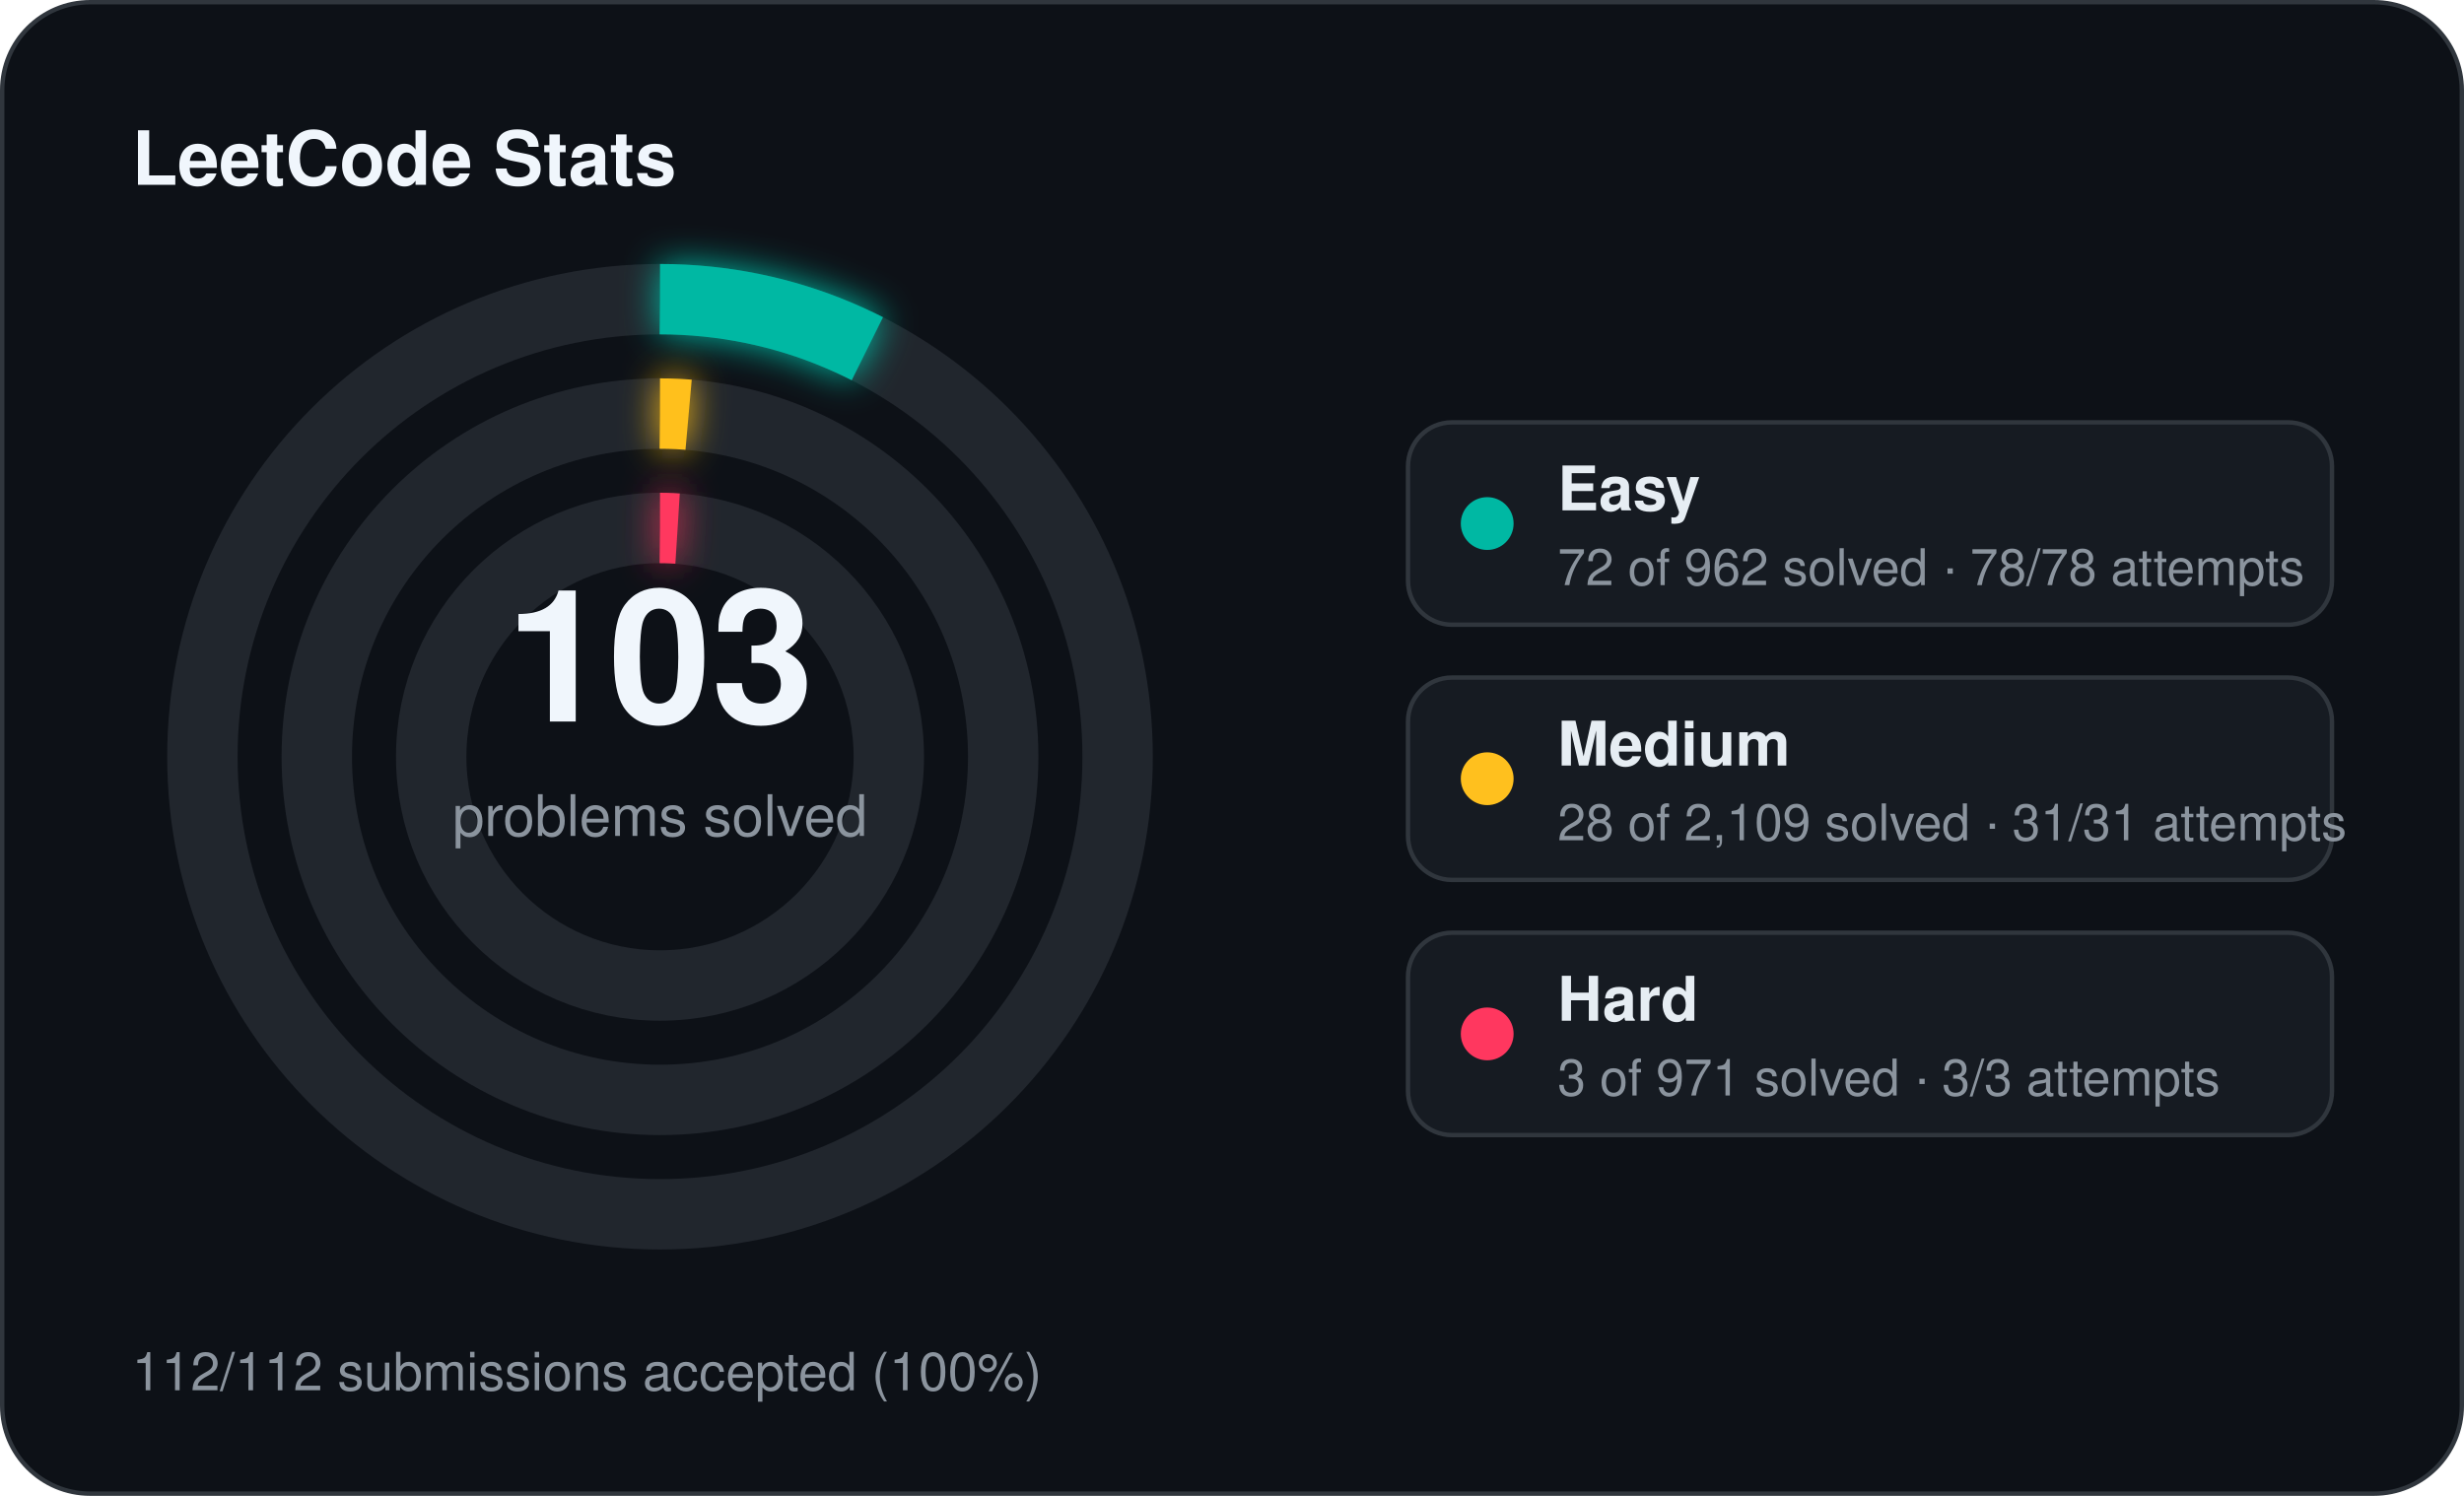
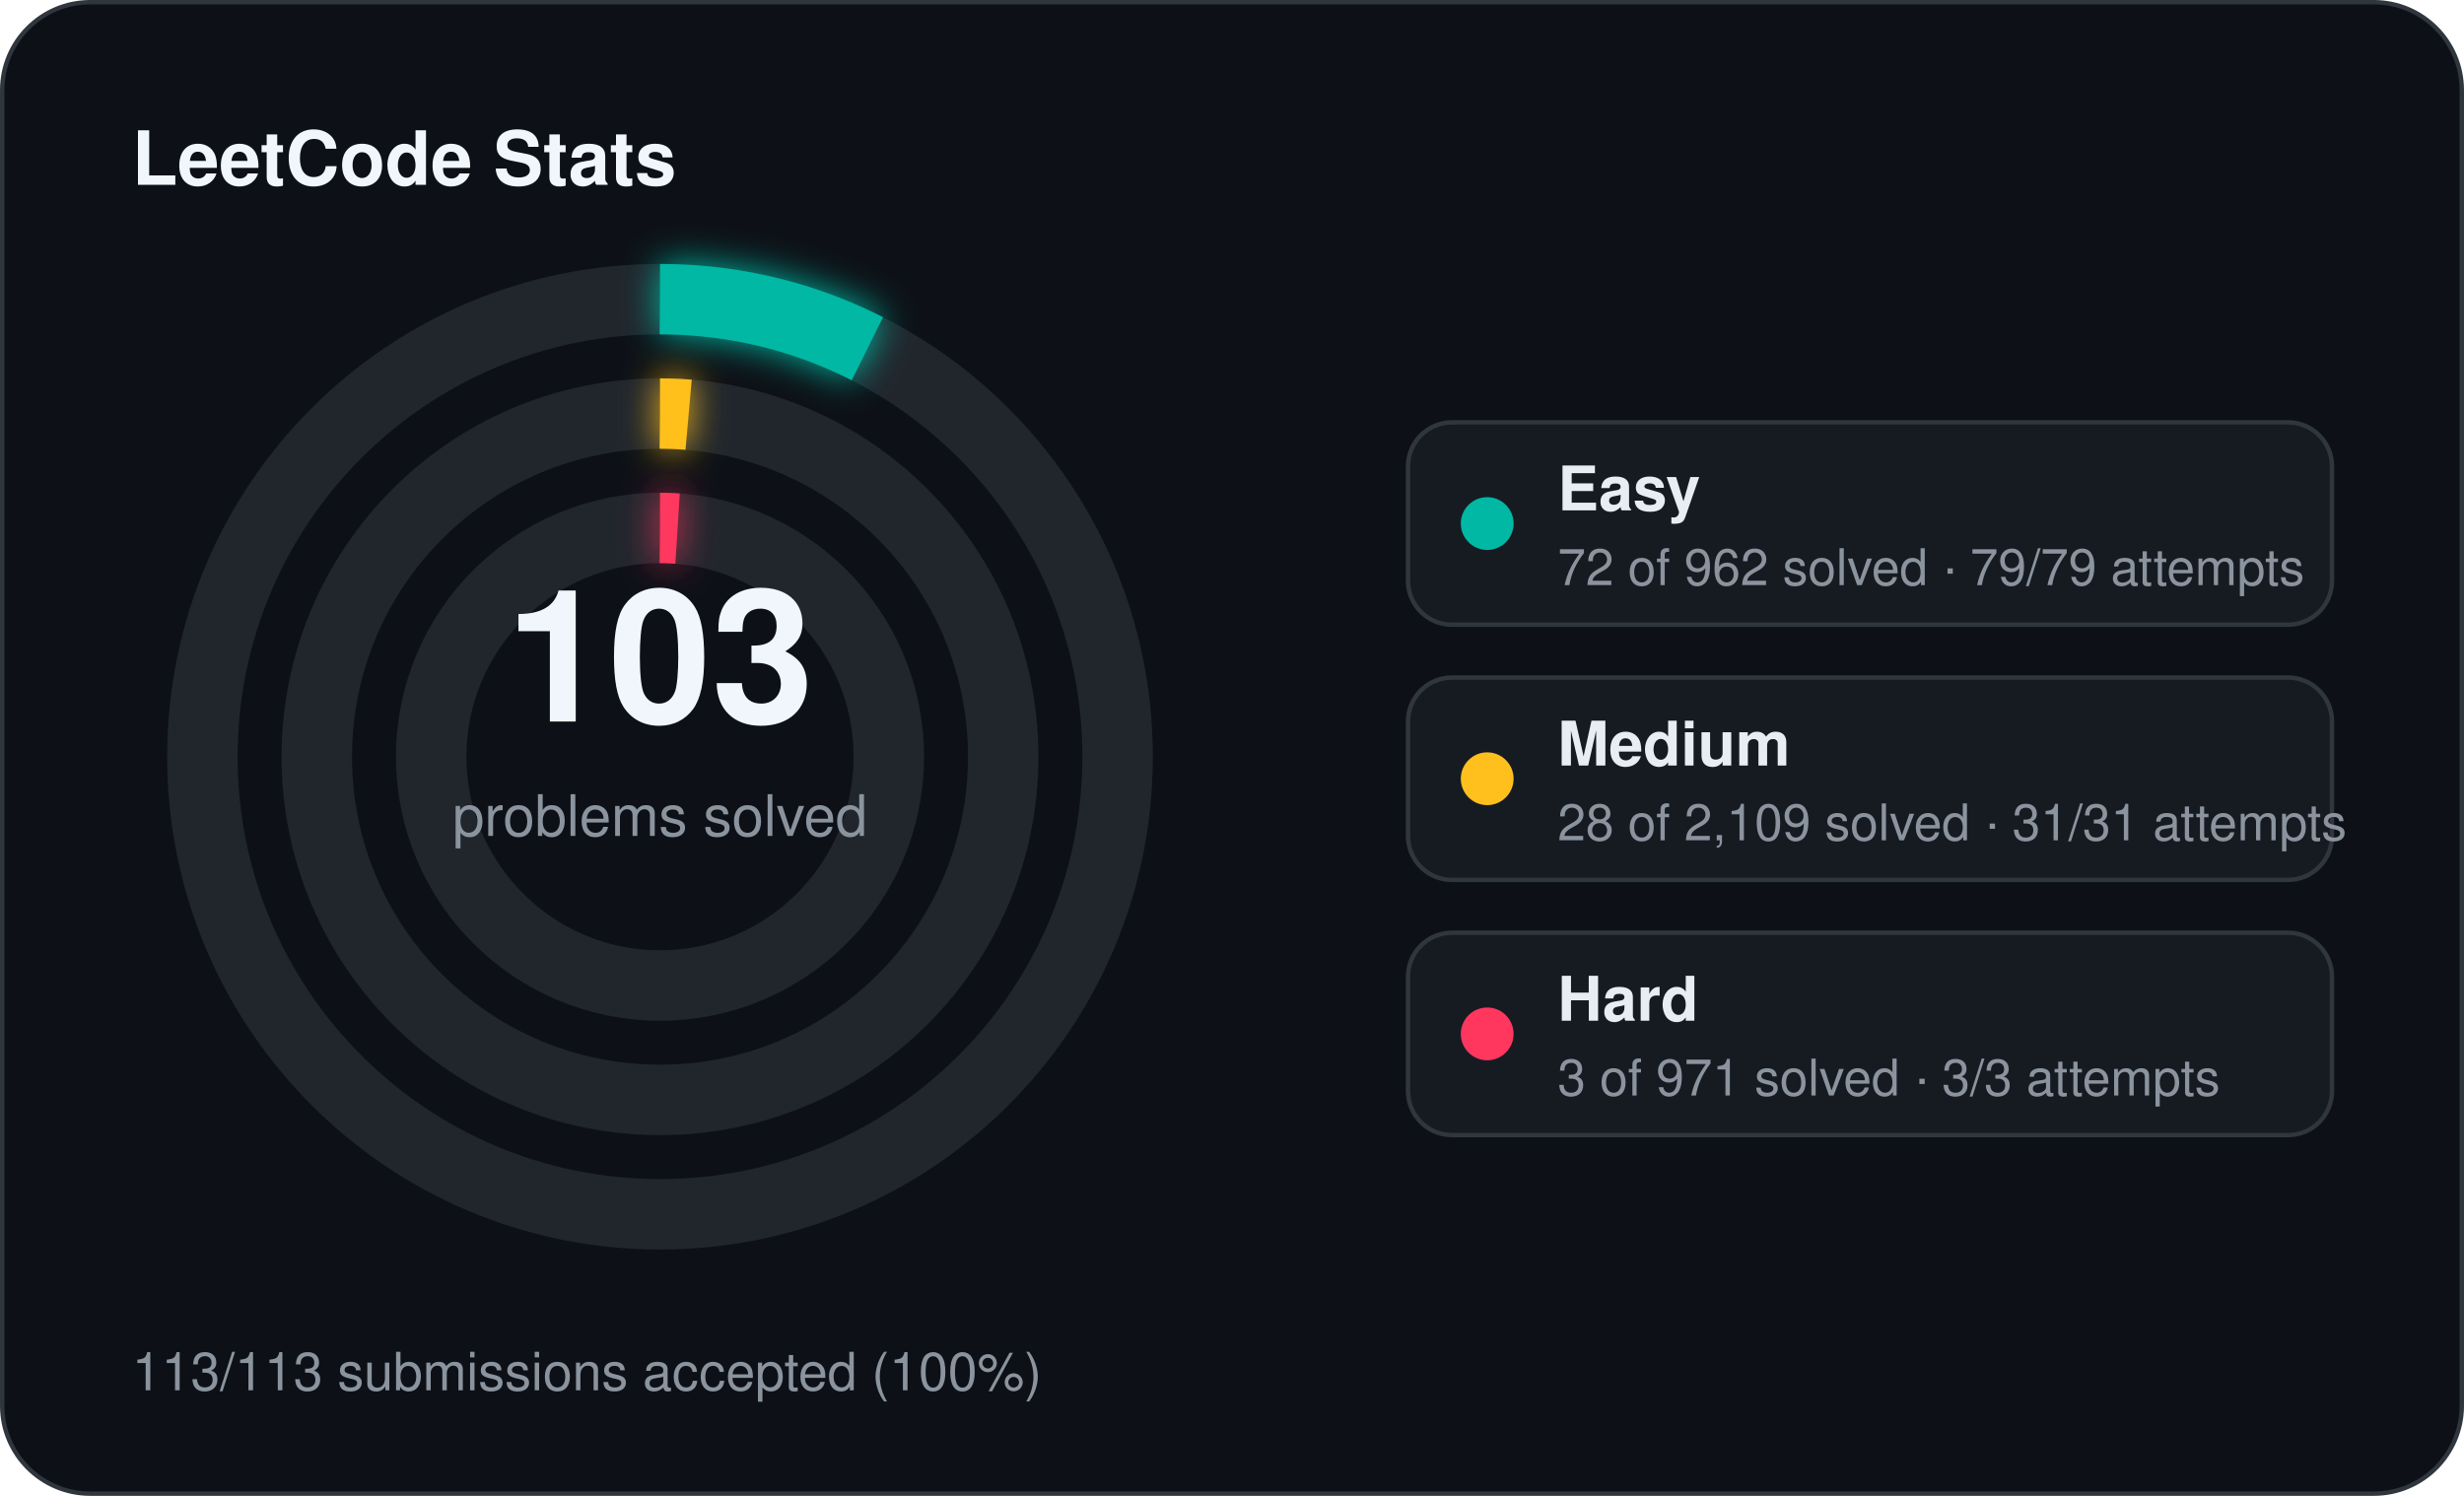
<svg xmlns="http://www.w3.org/2000/svg" width="560" height="340" viewBox="0 0 560 340">
  <defs>
    <filter id="stats-glow" x="-60%" y="-60%" width="220%" height="220%">
      <feGaussianBlur stdDeviation="4" result="blur" />
      <feMerge>
        <feMergeNode in="blur" />
        <feMergeNode in="SourceGraphic" />
      </feMerge>
    </filter>
  </defs>
  <rect x="0.5" y="0.5" width="559" height="339" rx="20" fill="#0d1117" stroke="#30363d" stroke-width="1" />
  <text x="30" y="42" fill="#f0f6fc" font-family="Segoe UI, Helvetica, Arial, sans-serif" font-size="17" font-weight="700">LeetCode Stats</text>
  <circle cx="150" cy="172" r="104" fill="none" stroke="#21262d" stroke-width="16" />
  <circle cx="150" cy="172" r="104" fill="none" stroke="#00b8a3" stroke-width="16" stroke-linecap="butt" stroke-dasharray="48.91 653.45" transform="rotate(-90 150 172)" filter="url(#stats-glow)" />
  <circle cx="150" cy="172" r="78" fill="none" stroke="#21262d" stroke-width="16" />
  <circle cx="150" cy="172" r="78" fill="none" stroke="#ffc01e" stroke-width="16" stroke-linecap="butt" stroke-dasharray="6.51 490.09" transform="rotate(-90 150 172)" filter="url(#stats-glow)" />
  <circle cx="150" cy="172" r="52" fill="none" stroke="#21262d" stroke-width="16" />
  <circle cx="150" cy="172" r="52" fill="none" stroke="#ff375f" stroke-width="16" stroke-linecap="butt" stroke-dasharray="4.00 326.73" transform="rotate(-90 150 172)" filter="url(#stats-glow)" />
  <text x="150" y="164" text-anchor="middle" fill="#f0f6fc" font-family="Segoe UI, Helvetica, Arial, sans-serif" font-size="42" font-weight="700">103</text>
  <text x="150" y="190" text-anchor="middle" fill="#8b949e" font-family="Segoe UI, Helvetica, Arial, sans-serif" font-size="13">problems solved</text>
  <rect x="320" y="96" width="210" height="46" rx="10" fill="#161b22" stroke="#30363d" stroke-width="1" />
  <circle cx="338" cy="119" r="6" fill="#00b8a3" />
  <text x="354" y="116" fill="#e6edf3" font-family="Segoe UI, Helvetica, Arial, sans-serif" font-size="14" font-weight="600">Easy</text>
-   <text x="354" y="133" fill="#8b949e" font-family="Segoe UI, Helvetica, Arial, sans-serif" font-size="11.5">72 of 962 solved · 78/78 attempts</text>
+   <text x="354" y="133" fill="#8b949e" font-family="Segoe UI, Helvetica, Arial, sans-serif" font-size="11.5">72 of 962 solved · 79/79 attempts</text>
  <rect x="320" y="154" width="210" height="46" rx="10" fill="#161b22" stroke="#30363d" stroke-width="1" />
  <circle cx="338" cy="177" r="6" fill="#ffc01e" />
  <text x="354" y="174" fill="#e6edf3" font-family="Segoe UI, Helvetica, Arial, sans-serif" font-size="14" font-weight="600">Medium</text>
  <text x="354" y="191" fill="#8b949e" font-family="Segoe UI, Helvetica, Arial, sans-serif" font-size="11.5">28 of 2,109 solved · 31/31 attempts</text>
  <rect x="320" y="212" width="210" height="46" rx="10" fill="#161b22" stroke="#30363d" stroke-width="1" />
  <circle cx="338" cy="235" r="6" fill="#ff375f" />
  <text x="354" y="232" fill="#e6edf3" font-family="Segoe UI, Helvetica, Arial, sans-serif" font-size="14" font-weight="600">Hard</text>
  <text x="354" y="249" fill="#8b949e" font-family="Segoe UI, Helvetica, Arial, sans-serif" font-size="11.5">3 of 971 solved · 3/3 attempts</text>
-   <text x="30" y="316" fill="#8b949e" font-family="Segoe UI, Helvetica, Arial, sans-serif" font-size="12">112/112 submissions accepted (100%)</text>
+   <text x="30" y="316" fill="#8b949e" font-family="Segoe UI, Helvetica, Arial, sans-serif" font-size="12">113/113 submissions accepted (100%)</text>
</svg>
